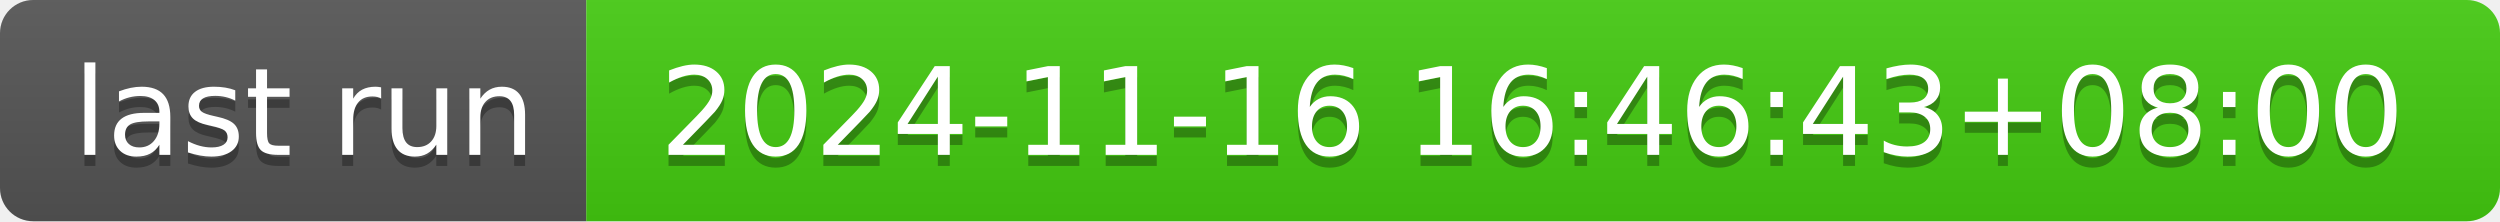
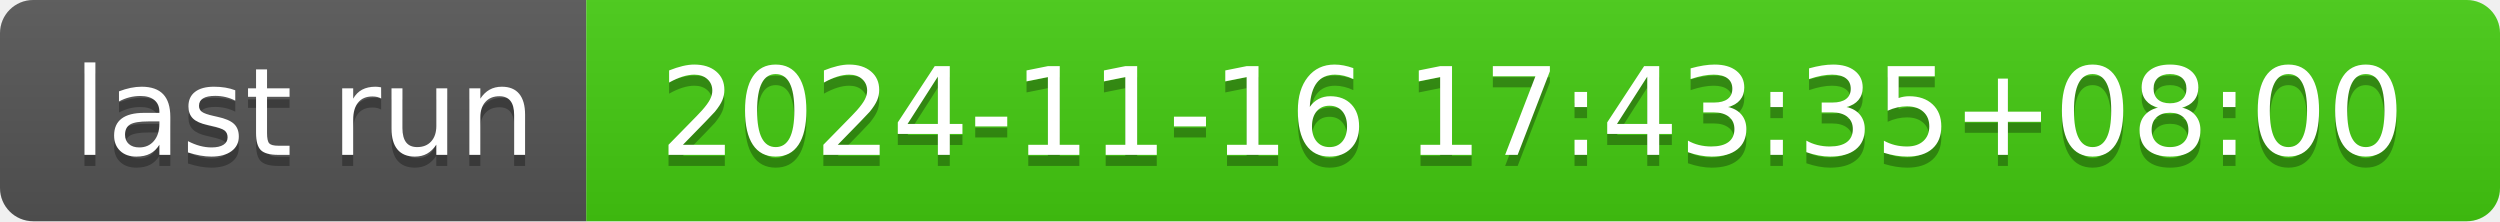
- <svg xmlns="http://www.w3.org/2000/svg" width="226" height="20" role="img" aria-label="last run: 2024-11-16 16:46:43+08:00">
+ <svg xmlns="http://www.w3.org/2000/svg" width="226" height="20" role="img" aria-label="last run: 2024-11-16 17:43:35+08:00">
  <linearGradient id="s" x2="0" y2="100%">
    <stop offset="0" stop-color="#bbb" stop-opacity=".1" />
    <stop offset="1" stop-opacity=".1" />
  </linearGradient>
  <clipPath id="r">
    <rect width="226" height="20" rx="3" fill="#fff" />
  </clipPath>
  <g clip-path="url(#r)">
    <rect width="53" height="20" fill="#555" />
    <rect x="53" width="173" height="20" fill="#4c1" />
    <rect width="226" height="20" fill="url(#s)" />
  </g>
  <g fill="#fff" text-anchor="middle" font-family="Verdana,Geneva,DejaVu Sans,sans-serif" text-rendering="geometricPrecision" font-size="110">
    <text aria-hidden="true" x="275" y="150" fill="#010101" fill-opacity=".3" transform="scale(.1)" textLength="430">last run</text>
    <text x="275" y="140" transform="scale(.1)" fill="#fff" textLength="430">last run</text>
-     <text aria-hidden="true" x="1385" y="150" fill="#010101" fill-opacity=".3" transform="scale(.1)" textLength="1630">2024-11-16 16:46:43+08:00</text>
-     <text x="1385" y="140" transform="scale(.1)" fill="#fff" textLength="1630">2024-11-16 16:46:43+08:00</text>
+     <text aria-hidden="true" x="1385" y="150" fill="#010101" fill-opacity=".3" transform="scale(.1)" textLength="1630">2024-11-16 17:43:35+08:00</text>
+     <text x="1385" y="140" transform="scale(.1)" fill="#fff" textLength="1630">2024-11-16 17:43:35+08:00</text>
  </g>
</svg>
